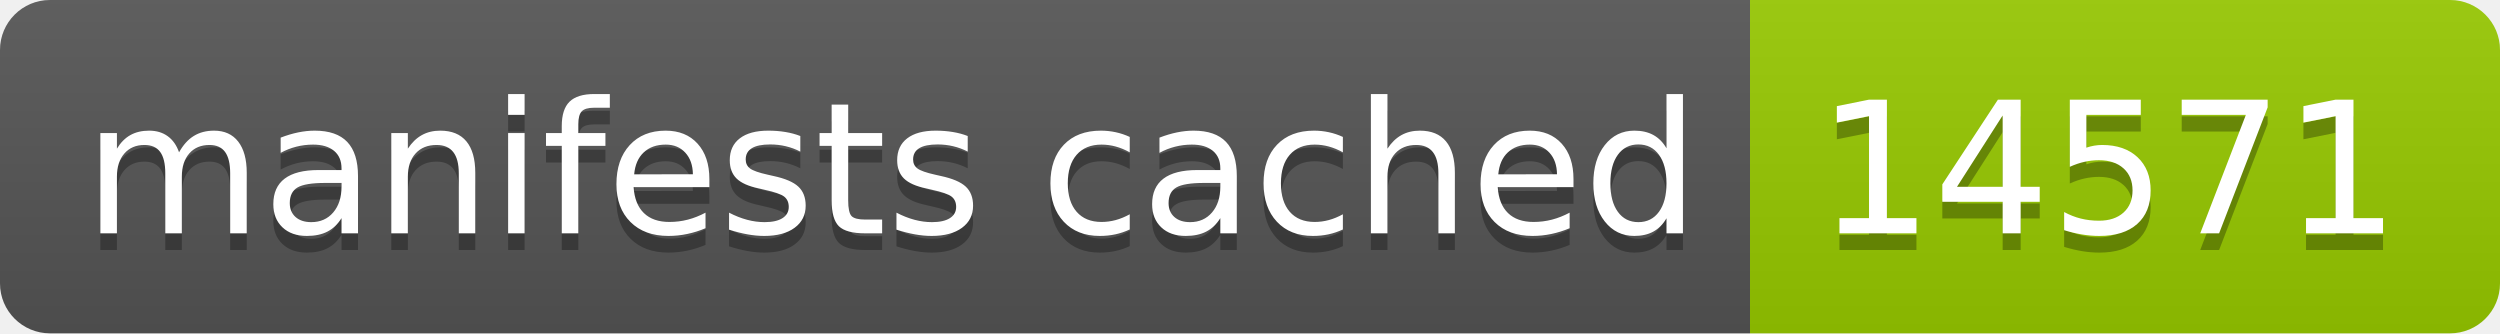
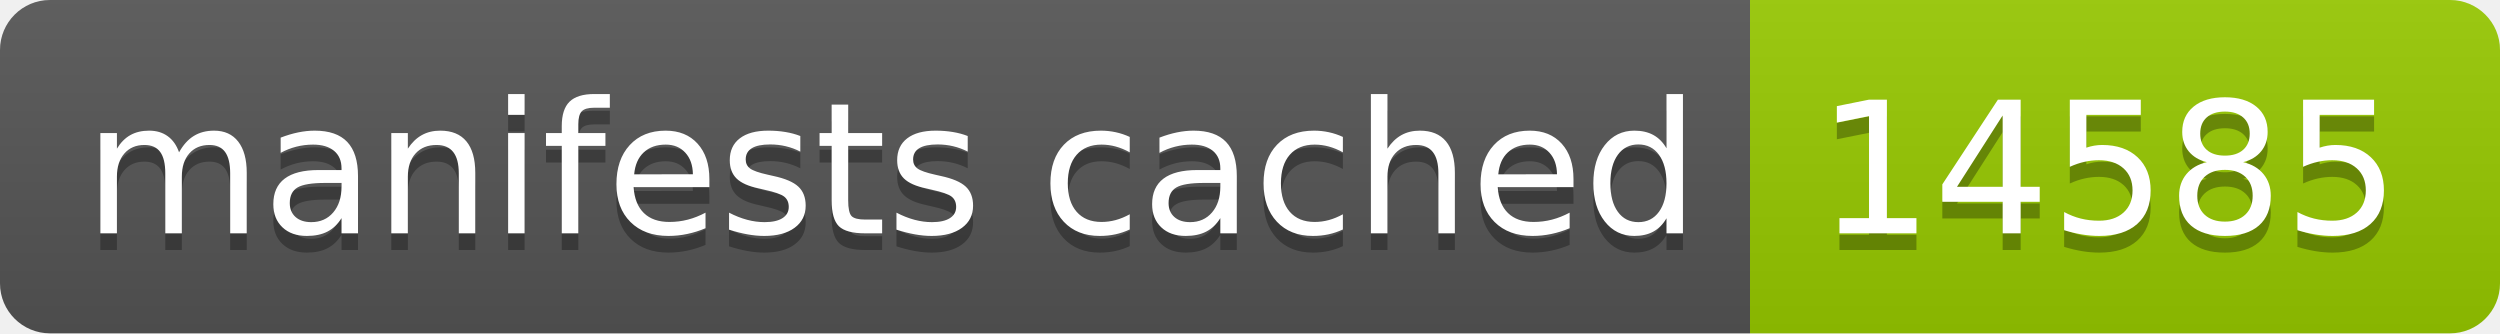
- <svg xmlns="http://www.w3.org/2000/svg" width="150" height="20" role="img" aria-label="manifests cached: 14571">
+ <svg xmlns="http://www.w3.org/2000/svg" width="150" height="20" role="img" aria-label="manifests cached: 14585">
  <linearGradient id="s" x2="0" y2="100%">
    <stop offset="0" stop-color="#bbb" stop-opacity=".1" />
    <stop offset="1" stop-opacity=".1" />
  </linearGradient>
  <clipPath id="r">
    <rect width="150" height="20" rx="3" fill="#fff" />
  </clipPath>
  <g clip-path="url(#r)">
    <rect width="105" height="20" fill="#555" />
    <rect x="105" width="45" height="20" fill="#97ca00" />
    <rect width="150" height="20" fill="url(#s)" />
  </g>
  <g fill="#fff" text-anchor="middle" font-family="Verdana,Geneva,DejaVu Sans,sans-serif" text-rendering="geometricPrecision" font-size="110">
    <text aria-hidden="true" x="535" y="150" fill="#010101" fill-opacity=".3" transform="scale(.1)" textLength="950">manifests cached</text>
    <text x="535" y="140" transform="scale(.1)" fill="#fff" textLength="950">manifests cached</text>
-     <text aria-hidden="true" x="1265" y="150" fill="#010101" fill-opacity=".3" transform="scale(.1)" textLength="350">14571</text>
-     <text x="1265" y="140" transform="scale(.1)" fill="#fff" textLength="350">14571</text>
+     <text aria-hidden="true" x="1265" y="150" fill="#010101" fill-opacity=".3" transform="scale(.1)" textLength="350">14585</text>
+     <text x="1265" y="140" transform="scale(.1)" fill="#fff" textLength="350">14585</text>
  </g>
</svg>
